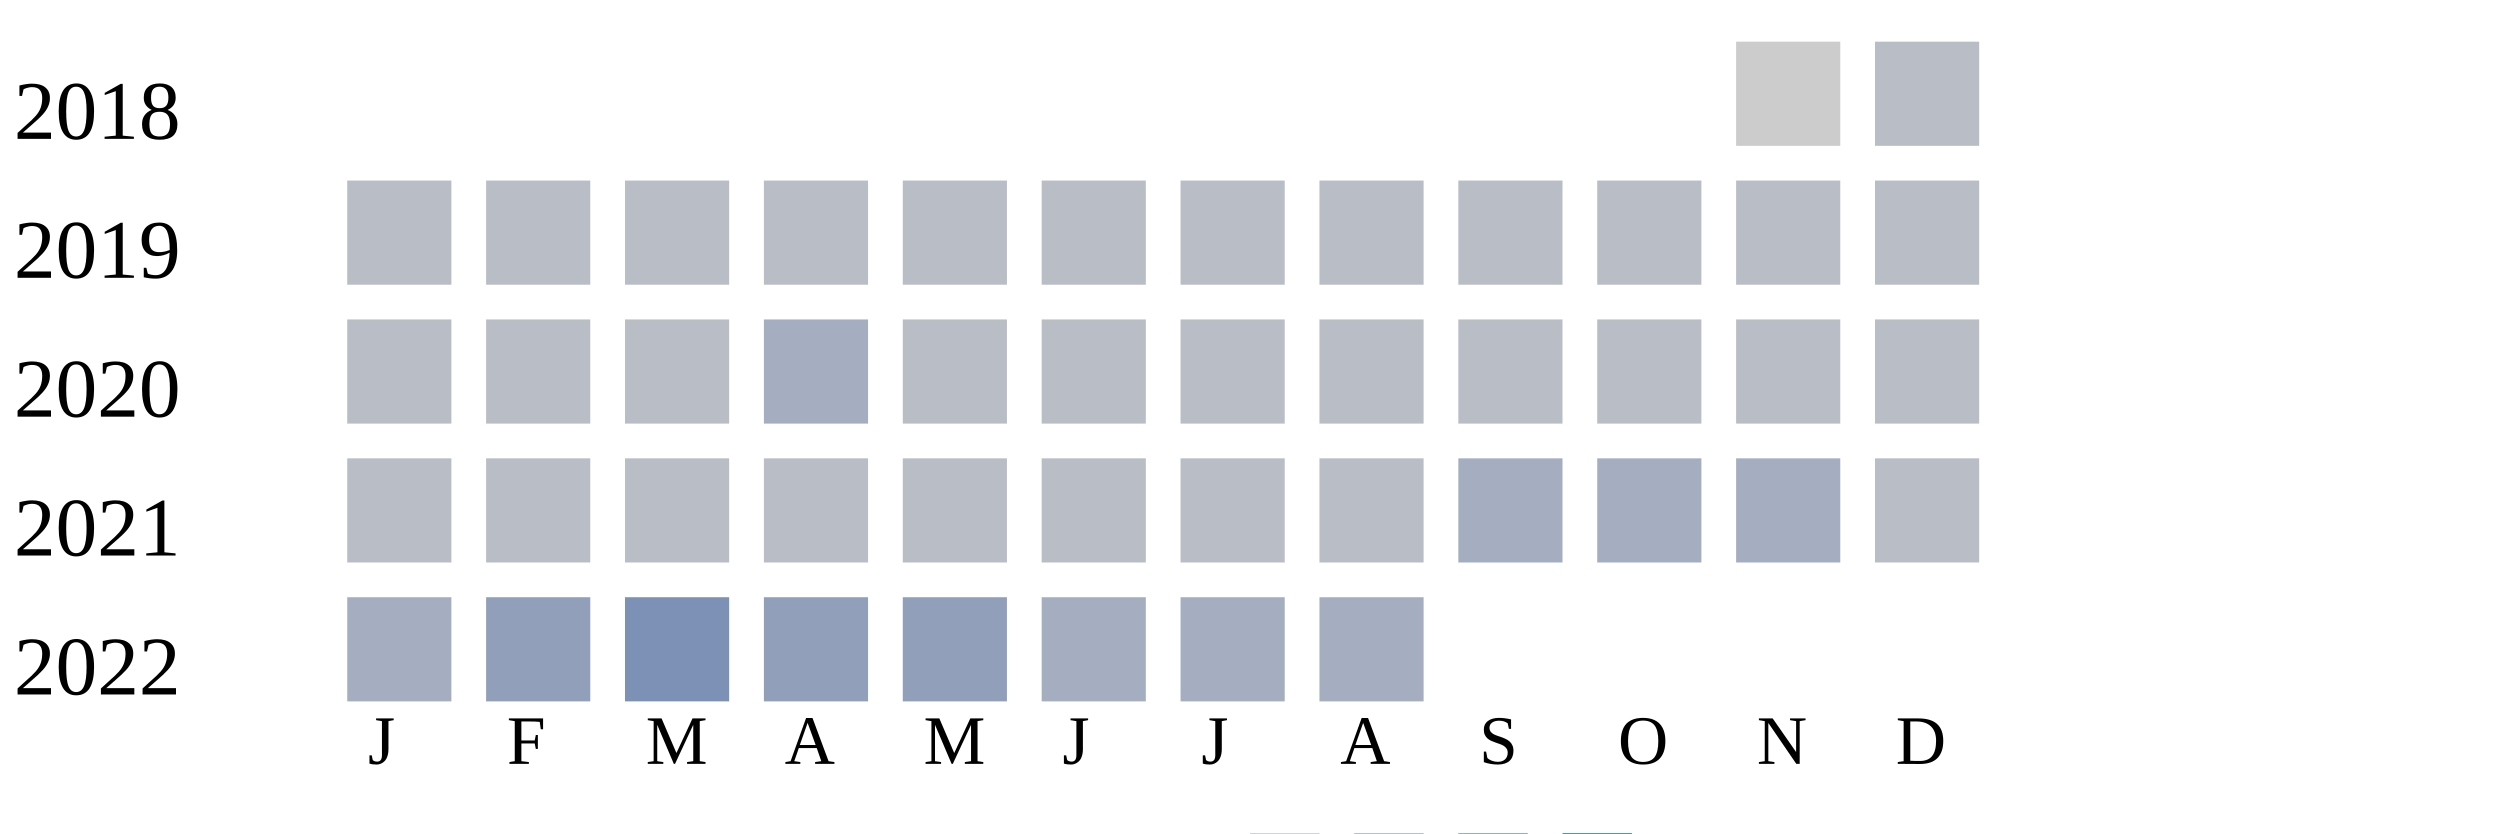
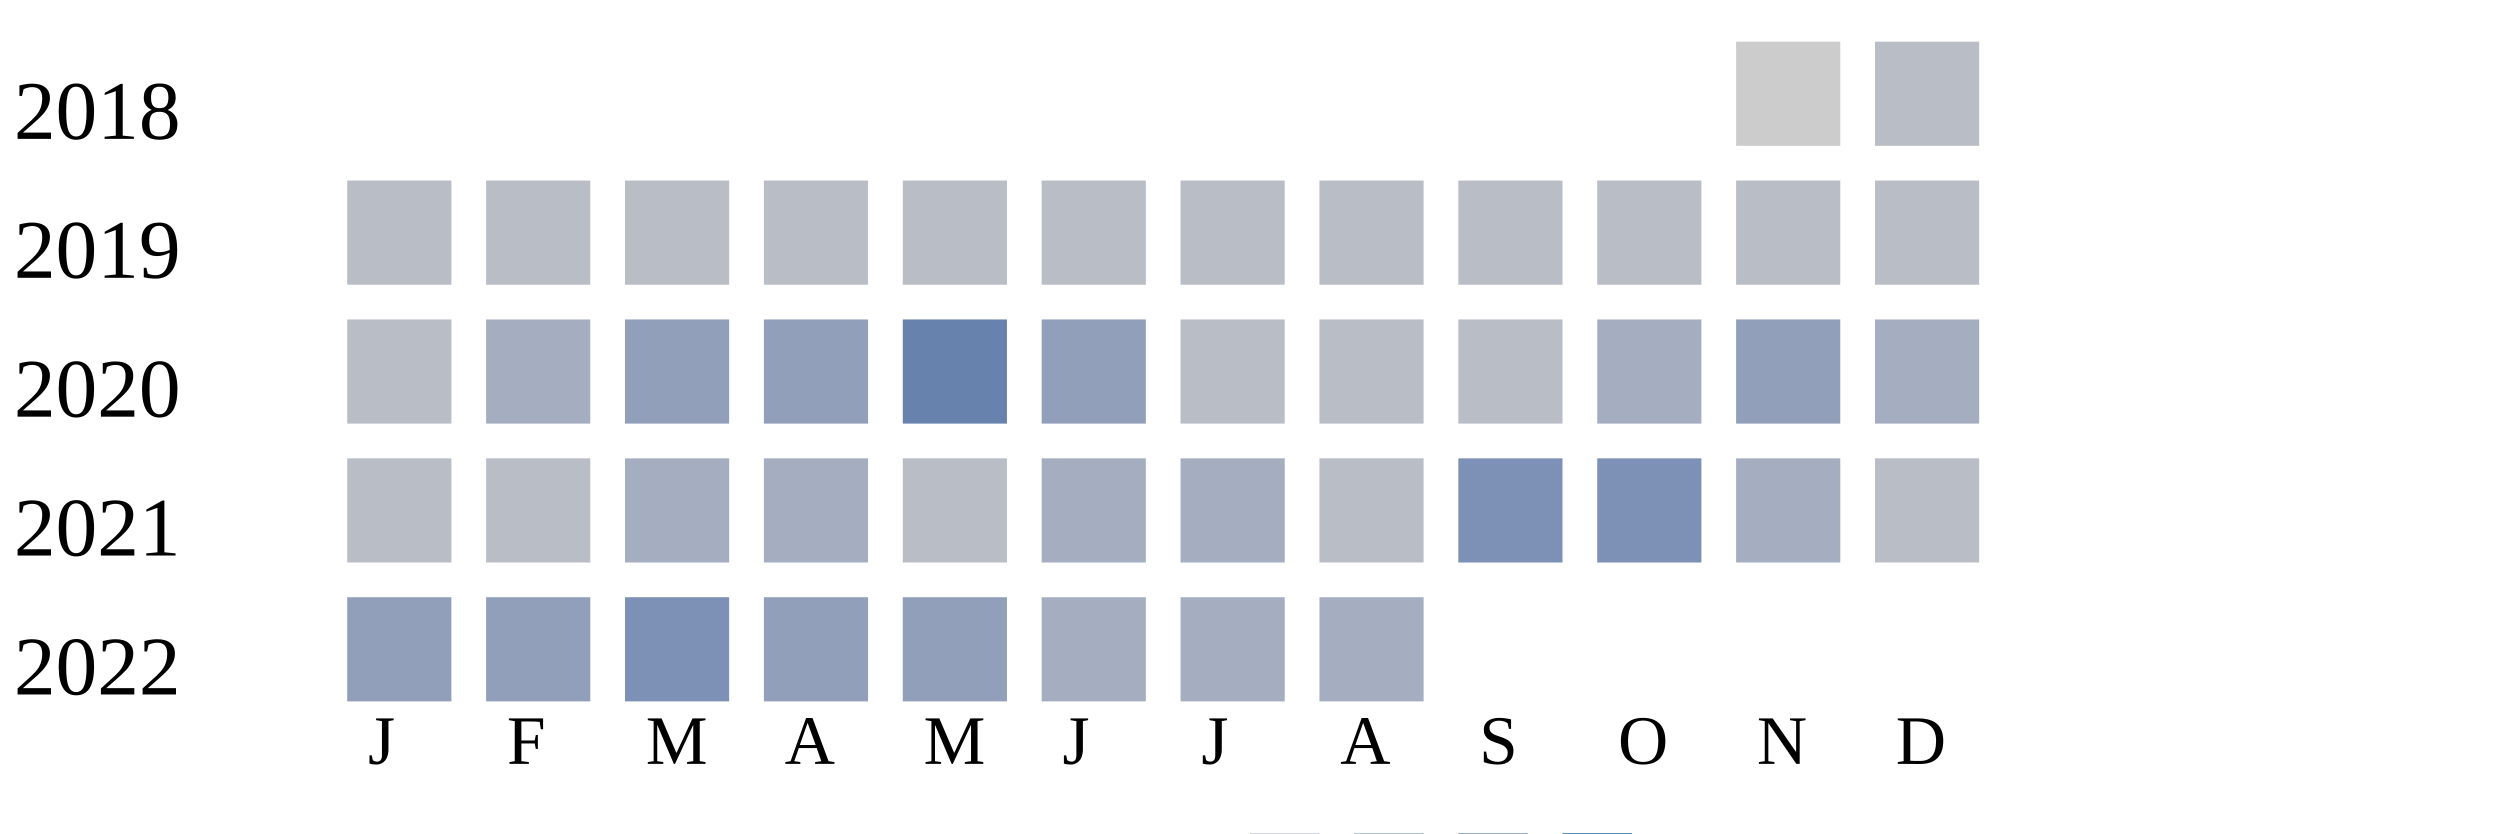
<svg xmlns="http://www.w3.org/2000/svg" width="360" height="120">
  <g transform="translate(0 0)">
    <text x="2" y="20">2018</text>
    <rect x="250" y="6" width="15" height="15" fill="#cccccc" />
    <rect x="270" y="6" width="15" height="15" fill="#b9bdc6" />
  </g>
  <g transform="translate(0 20)">
    <text x="2" y="20">2019</text>
    <rect x="50" y="6" width="15" height="15" fill="#b9bdc6" />
    <rect x="70" y="6" width="15" height="15" fill="#b9bdc6" />
    <rect x="90" y="6" width="15" height="15" fill="#b9bdc6" />
    <rect x="110" y="6" width="15" height="15" fill="#b9bdc6" />
    <rect x="130" y="6" width="15" height="15" fill="#b9bdc6" />
    <rect x="150" y="6" width="15" height="15" fill="#b9bdc6" />
    <rect x="170" y="6" width="15" height="15" fill="#b9bdc6" />
    <rect x="190" y="6" width="15" height="15" fill="#b9bdc6" />
    <rect x="210" y="6" width="15" height="15" fill="#b9bdc6" />
    <rect x="230" y="6" width="15" height="15" fill="#b9bdc6" />
    <rect x="250" y="6" width="15" height="15" fill="#b9bdc6" />
    <rect x="270" y="6" width="15" height="15" fill="#b9bdc6" />
  </g>
  <g transform="translate(0 40)">
    <text x="2" y="20">2020</text>
    <rect x="50" y="6" width="15" height="15" fill="#b9bdc6" />
-     <rect x="70" y="6" width="15" height="15" fill="#b9bdc6" />
-     <rect x="90" y="6" width="15" height="15" fill="#b9bdc6" />
-     <rect x="110" y="6" width="15" height="15" fill="#a5aec0" />
-     <rect x="130" y="6" width="15" height="15" fill="#b9bdc6" />
-     <rect x="150" y="6" width="15" height="15" fill="#b9bdc6" />
+     <rect x="70" y="6" width="15" height="15" fill="#a5aec0" />
+     <rect x="90" y="6" width="15" height="15" fill="#919fba" />
+     <rect x="110" y="6" width="15" height="15" fill="#919fba" />
+     <rect x="130" y="6" width="15" height="15" fill="#6882ae" />
+     <rect x="150" y="6" width="15" height="15" fill="#919fba" />
    <rect x="170" y="6" width="15" height="15" fill="#b9bdc6" />
    <rect x="190" y="6" width="15" height="15" fill="#b9bdc6" />
    <rect x="210" y="6" width="15" height="15" fill="#b9bdc6" />
-     <rect x="230" y="6" width="15" height="15" fill="#b9bdc6" />
-     <rect x="250" y="6" width="15" height="15" fill="#b9bdc6" />
-     <rect x="270" y="6" width="15" height="15" fill="#b9bdc6" />
+     <rect x="230" y="6" width="15" height="15" fill="#a5aec0" />
+     <rect x="250" y="6" width="15" height="15" fill="#919fba" />
+     <rect x="270" y="6" width="15" height="15" fill="#a5aec0" />
  </g>
  <g transform="translate(0 60)">
    <text x="2" y="20">2021</text>
    <rect x="50" y="6" width="15" height="15" fill="#b9bdc6" />
    <rect x="70" y="6" width="15" height="15" fill="#b9bdc6" />
-     <rect x="90" y="6" width="15" height="15" fill="#b9bdc6" />
-     <rect x="110" y="6" width="15" height="15" fill="#b9bdc6" />
+     <rect x="90" y="6" width="15" height="15" fill="#a5aec0" />
+     <rect x="110" y="6" width="15" height="15" fill="#a5aec0" />
    <rect x="130" y="6" width="15" height="15" fill="#b9bdc6" />
-     <rect x="150" y="6" width="15" height="15" fill="#b9bdc6" />
-     <rect x="170" y="6" width="15" height="15" fill="#b9bdc6" />
+     <rect x="150" y="6" width="15" height="15" fill="#a5aec0" />
+     <rect x="170" y="6" width="15" height="15" fill="#a5aec0" />
    <rect x="190" y="6" width="15" height="15" fill="#b9bdc6" />
-     <rect x="210" y="6" width="15" height="15" fill="#a5aec0" />
-     <rect x="230" y="6" width="15" height="15" fill="#a5aec0" />
+     <rect x="210" y="6" width="15" height="15" fill="#7d90b5" />
+     <rect x="230" y="6" width="15" height="15" fill="#7d90b5" />
    <rect x="250" y="6" width="15" height="15" fill="#a5aec0" />
    <rect x="270" y="6" width="15" height="15" fill="#b9bdc6" />
  </g>
  <g transform="translate(0 80)">
    <text x="2" y="20">2022</text>
-     <rect x="50" y="6" width="15" height="15" fill="#a5aec0" />
+     <rect x="50" y="6" width="15" height="15" fill="#919fba" />
    <rect x="70" y="6" width="15" height="15" fill="#919fba" />
    <rect x="90" y="6" width="15" height="15" fill="#7d90b5" />
    <rect x="110" y="6" width="15" height="15" fill="#919fba" />
    <rect x="130" y="6" width="15" height="15" fill="#919fba" />
    <rect x="150" y="6" width="15" height="15" fill="#a5aec0" />
    <rect x="170" y="6" width="15" height="15" fill="#a5aec0" />
    <rect x="190" y="6" width="15" height="15" fill="#a5aec0" />
  </g>
  <text style="font-size: 10px; text-align: center" x="53" y="110">J</text>
  <text style="font-size: 10px; text-align: center" x="73" y="110">F</text>
  <text style="font-size: 10px; text-align: center" x="93" y="110">M</text>
  <text style="font-size: 10px; text-align: center" x="113" y="110">A</text>
  <text style="font-size: 10px; text-align: center" x="133" y="110">M</text>
  <text style="font-size: 10px; text-align: center" x="153" y="110">J</text>
  <text style="font-size: 10px; text-align: center" x="173" y="110">J</text>
  <text style="font-size: 10px; text-align: center" x="193" y="110">A</text>
  <text style="font-size: 10px; text-align: center" x="213" y="110">S</text>
  <text style="font-size: 10px; text-align: center" x="233" y="110">O</text>
  <text style="font-size: 10px; text-align: center" x="253" y="110">N</text>
  <text style="font-size: 10px; text-align: center" x="273" y="110">D</text>
  <text style="font-size: 10px;" x="155" y="129">Less</text>
  <rect fill="#b9bdc6" width="10" height="10" x="180" y="120" />
  <rect fill="#919fba" width="10" height="10" x="195" y="120" />
  <rect fill="#6882ae" width="10" height="10" x="210" y="120" />
  <rect fill="#005a9c" width="10" height="10" x="225" y="120" />
  <text x="240" y="129" style="font-size: 10px;">More</text>
</svg>
